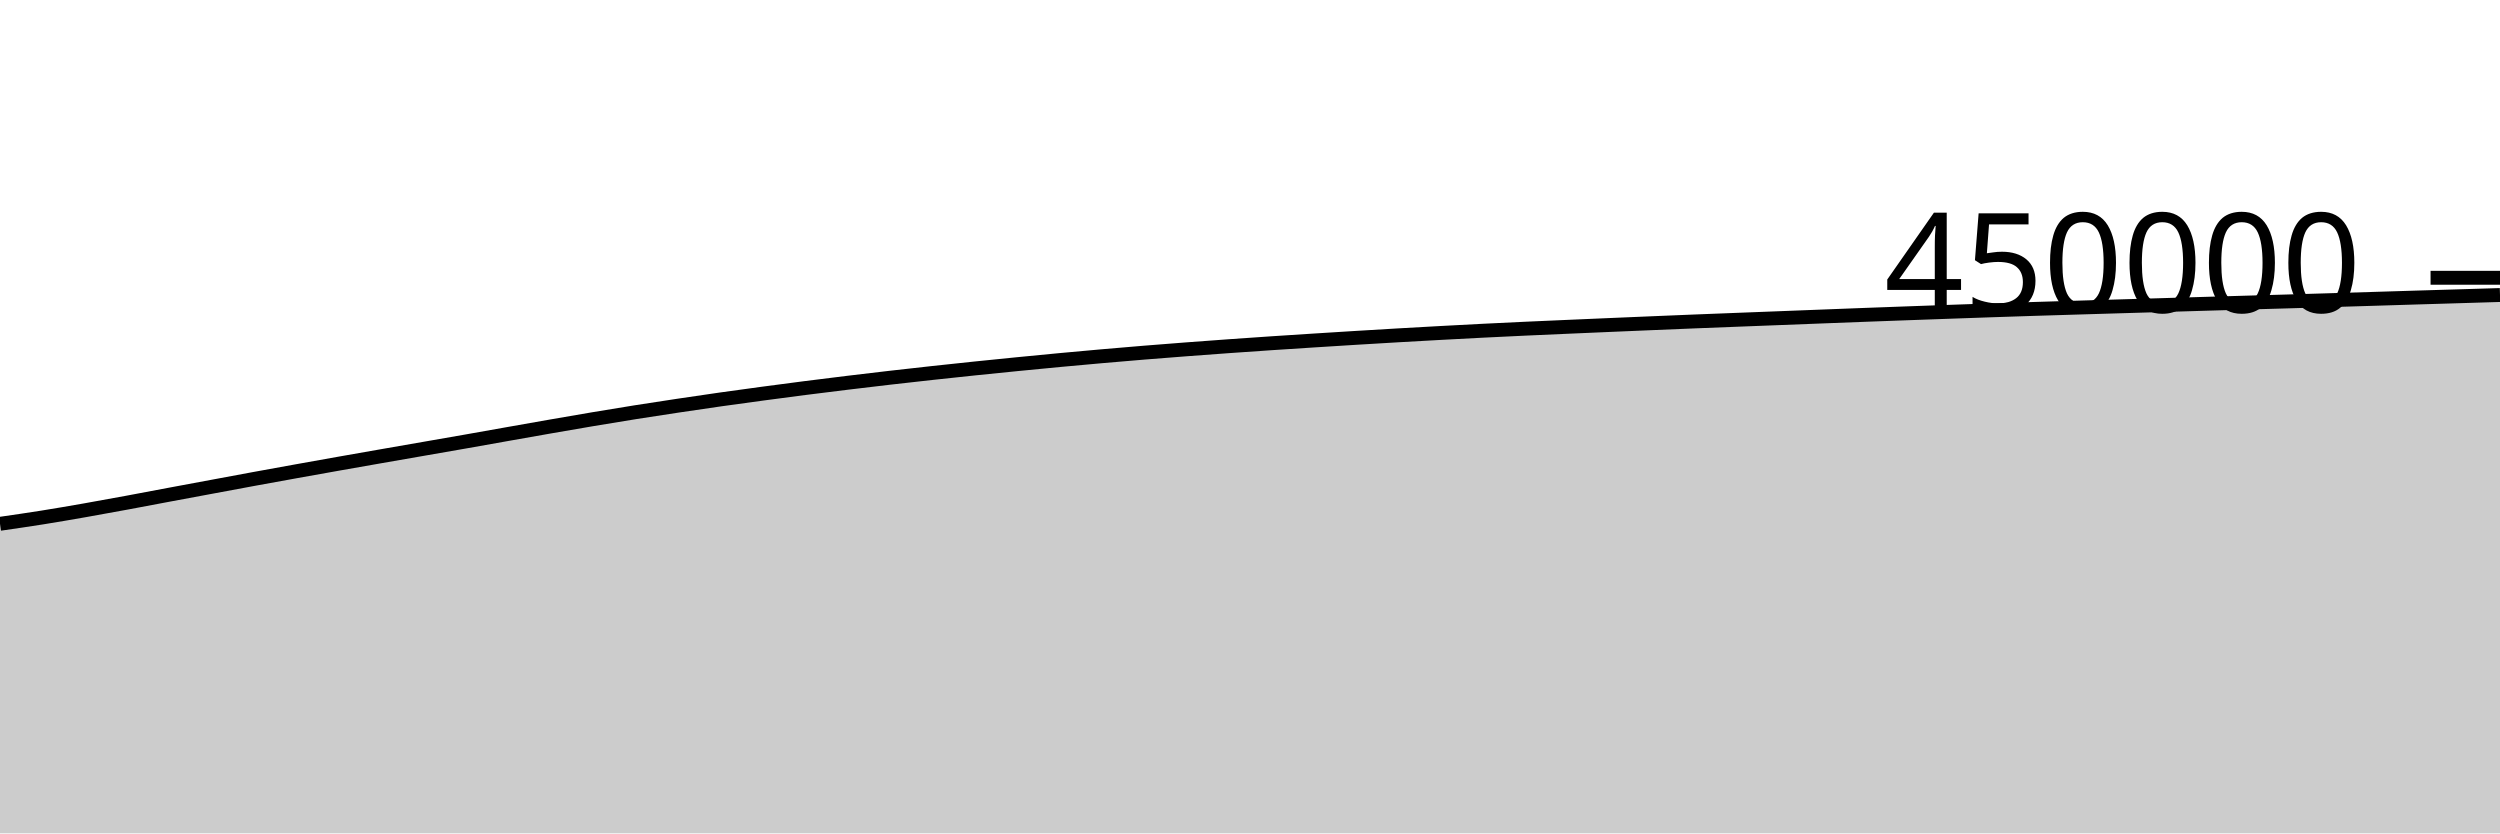
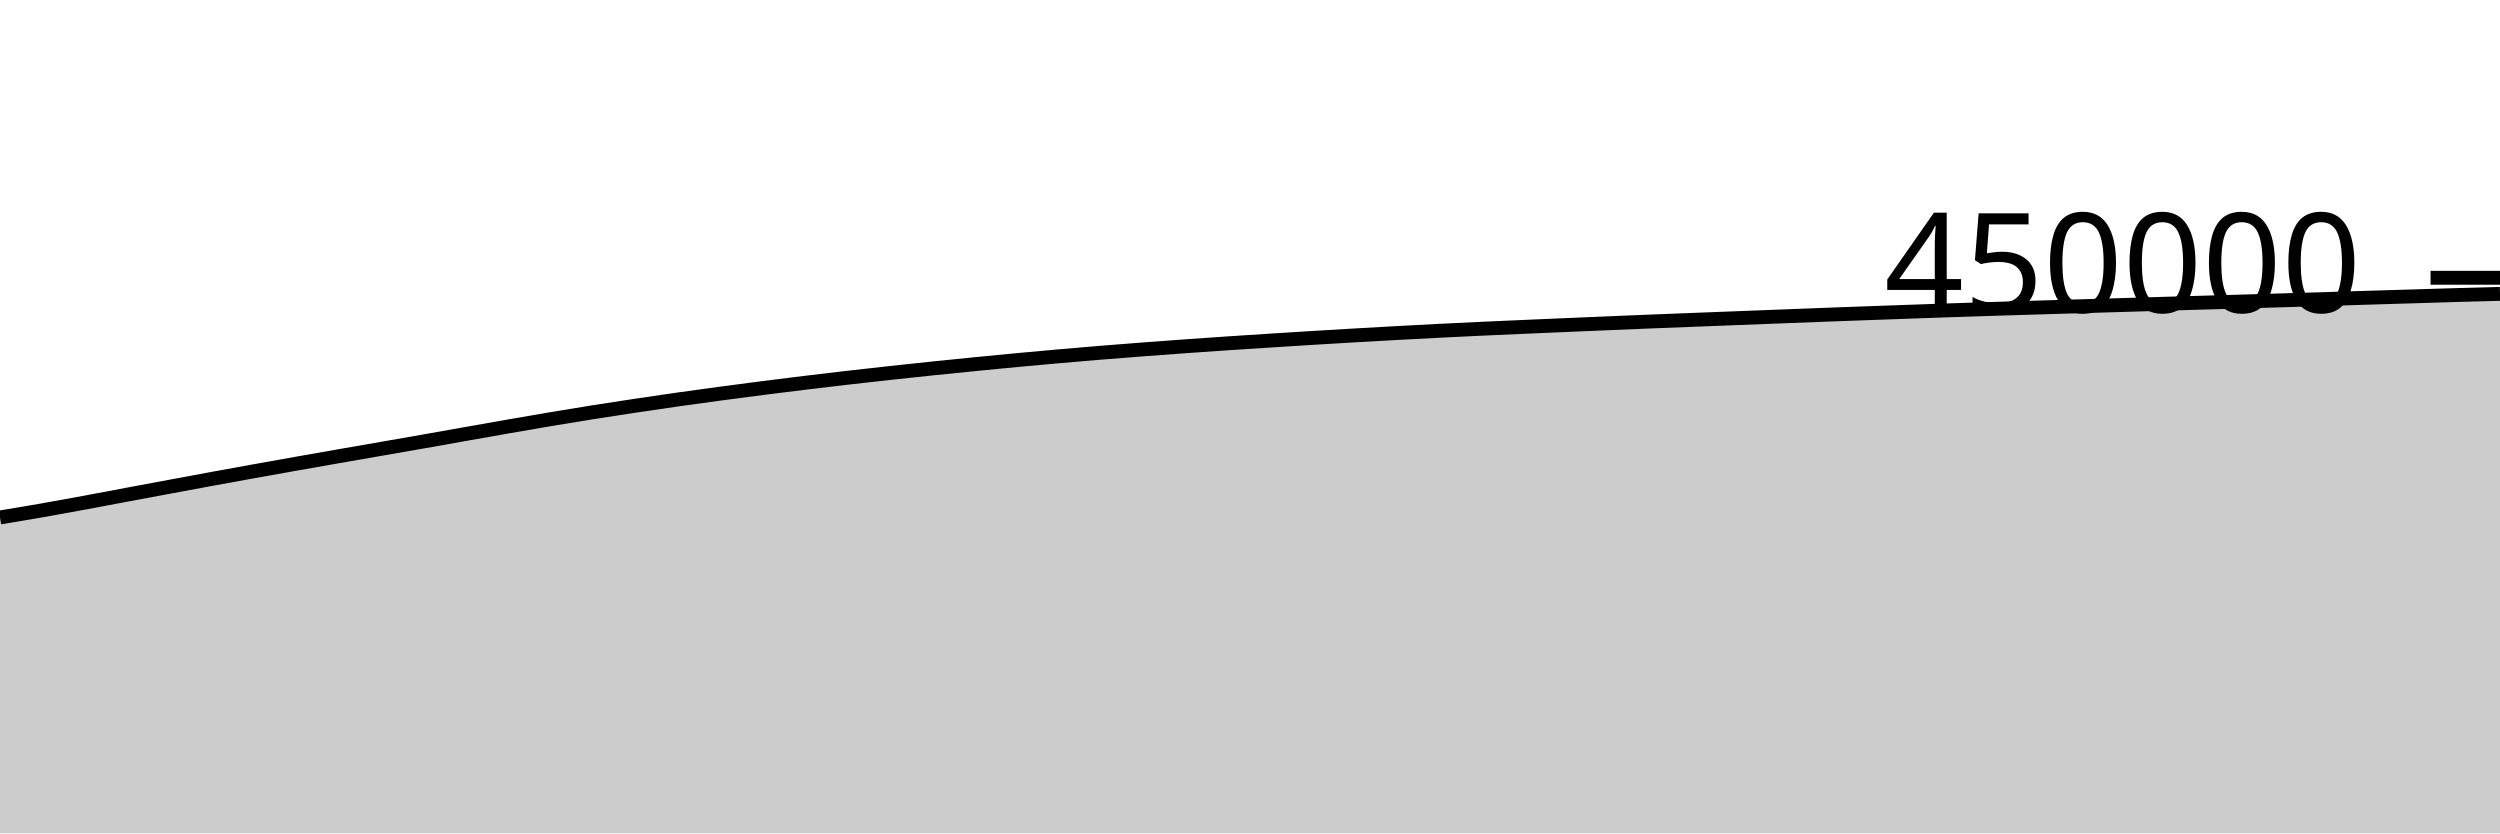
<svg xmlns="http://www.w3.org/2000/svg" viewBox="0 0 180 60">
  <g transform="translate(0,20)">
-     <path class="area" fill="rgba(0, 0, 0, 0.2)" d="M0,17.714C1.017,17.567,2.034,17.42,3.051,17.258C4.068,17.096,5.085,16.92,6.102,16.742C7.119,16.564,8.136,16.376,9.153,16.189C10.169,16.001,11.186,15.806,12.203,15.615C13.22,15.425,14.237,15.236,15.254,15.047C16.271,14.858,17.288,14.667,18.305,14.48C19.322,14.293,20.339,14.109,21.356,13.926C22.373,13.742,23.39,13.561,24.407,13.381C25.424,13.201,26.441,13.023,27.458,12.845C28.475,12.667,29.492,12.491,30.508,12.314C31.525,12.136,32.542,11.961,33.559,11.782C34.576,11.603,35.593,11.42,36.61,11.24C37.627,11.06,38.644,10.879,39.661,10.702C40.678,10.525,41.695,10.347,42.712,10.177C43.729,10.006,44.746,9.839,45.763,9.677C46.78,9.516,47.797,9.361,48.814,9.208C49.831,9.055,50.847,8.905,51.864,8.761C52.881,8.616,53.898,8.478,54.915,8.341C55.932,8.205,56.949,8.071,57.966,7.94C58.983,7.81,60,7.683,61.017,7.56C62.034,7.436,63.051,7.315,64.068,7.198C65.085,7.081,66.102,6.967,67.119,6.856C68.136,6.744,69.153,6.636,70.169,6.531C71.186,6.425,72.203,6.323,73.22,6.222C74.237,6.122,75.254,6.022,76.271,5.927C77.288,5.831,78.305,5.74,79.322,5.65C80.339,5.561,81.356,5.474,82.373,5.391C83.39,5.308,84.407,5.228,85.424,5.151C86.441,5.074,87.458,4.999,88.475,4.926C89.492,4.853,90.508,4.783,91.525,4.715C92.542,4.646,93.559,4.581,94.576,4.517C95.593,4.452,96.61,4.388,97.627,4.326C98.644,4.264,99.661,4.203,100.678,4.144C101.695,4.086,102.712,4.028,103.729,3.973C104.746,3.917,105.763,3.863,106.78,3.812C107.797,3.761,108.814,3.712,109.831,3.665C110.847,3.618,111.864,3.574,112.881,3.53C113.898,3.485,114.915,3.441,115.932,3.398C116.949,3.354,117.966,3.311,118.983,3.269C120,3.227,121.017,3.184,122.034,3.143C123.051,3.103,124.068,3.063,125.085,3.024C126.102,2.984,127.119,2.945,128.136,2.906C129.153,2.866,130.169,2.827,131.186,2.788C132.203,2.748,133.22,2.709,134.237,2.671C135.254,2.633,136.271,2.596,137.288,2.559C138.305,2.522,139.322,2.486,140.339,2.45C141.356,2.414,142.373,2.378,143.39,2.343C144.407,2.309,145.424,2.276,146.441,2.243C147.458,2.211,148.475,2.18,149.492,2.15C150.508,2.119,151.525,2.089,152.542,2.059C153.559,2.029,154.576,1.999,155.593,1.969C156.61,1.938,157.627,1.908,158.644,1.878C159.661,1.849,160.678,1.818,161.695,1.789C162.712,1.76,163.729,1.732,164.746,1.702C165.763,1.672,166.78,1.642,167.797,1.611C168.814,1.58,169.831,1.55,170.847,1.519C171.864,1.488,172.881,1.456,173.898,1.425C174.915,1.394,175.932,1.364,176.949,1.334C177.966,1.303,178.983,1.272,180,1.241L180,40C178.983,40,177.966,40,176.949,40C175.932,40,174.915,40,173.898,40C172.881,40,171.864,40,170.847,40C169.831,40,168.814,40,167.797,40C166.78,40,165.763,40,164.746,40C163.729,40,162.712,40,161.695,40C160.678,40,159.661,40,158.644,40C157.627,40,156.61,40,155.593,40C154.576,40,153.559,40,152.542,40C151.525,40,150.508,40,149.492,40C148.475,40,147.458,40,146.441,40C145.424,40,144.407,40,143.39,40C142.373,40,141.356,40,140.339,40C139.322,40,138.305,40,137.288,40C136.271,40,135.254,40,134.237,40C133.22,40,132.203,40,131.186,40C130.169,40,129.153,40,128.136,40C127.119,40,126.102,40,125.085,40C124.068,40,123.051,40,122.034,40C121.017,40,120,40,118.983,40C117.966,40,116.949,40,115.932,40C114.915,40,113.898,40,112.881,40C111.864,40,110.847,40,109.831,40C108.814,40,107.797,40,106.78,40C105.763,40,104.746,40,103.729,40C102.712,40,101.695,40,100.678,40C99.661,40,98.644,40,97.627,40C96.61,40,95.593,40,94.576,40C93.559,40,92.542,40,91.525,40C90.508,40,89.492,40,88.475,40C87.458,40,86.441,40,85.424,40C84.407,40,83.39,40,82.373,40C81.356,40,80.339,40,79.322,40C78.305,40,77.288,40,76.271,40C75.254,40,74.237,40,73.22,40C72.203,40,71.186,40,70.169,40C69.153,40,68.136,40,67.119,40C66.102,40,65.085,40,64.068,40C63.051,40,62.034,40,61.017,40C60,40,58.983,40,57.966,40C56.949,40,55.932,40,54.915,40C53.898,40,52.881,40,51.864,40C50.847,40,49.831,40,48.814,40C47.797,40,46.78,40,45.763,40C44.746,40,43.729,40,42.712,40C41.695,40,40.678,40,39.661,40C38.644,40,37.627,40,36.61,40C35.593,40,34.576,40,33.559,40C32.542,40,31.525,40,30.508,40C29.492,40,28.475,40,27.458,40C26.441,40,25.424,40,24.407,40C23.39,40,22.373,40,21.356,40C20.339,40,19.322,40,18.305,40C17.288,40,16.271,40,15.254,40C14.237,40,13.22,40,12.203,40C11.186,40,10.169,40,9.153,40C8.136,40,7.119,40,6.102,40C5.085,40,4.068,40,3.051,40C2.034,40,1.017,40,0,40Z" />
-     <path class="line" stroke="black" fill="none" d="M0,17.714C1.017,17.567,2.034,17.42,3.051,17.258C4.068,17.096,5.085,16.92,6.102,16.742C7.119,16.564,8.136,16.376,9.153,16.189C10.169,16.001,11.186,15.806,12.203,15.615C13.22,15.425,14.237,15.236,15.254,15.047C16.271,14.858,17.288,14.667,18.305,14.48C19.322,14.293,20.339,14.109,21.356,13.926C22.373,13.742,23.39,13.561,24.407,13.381C25.424,13.201,26.441,13.023,27.458,12.845C28.475,12.667,29.492,12.491,30.508,12.314C31.525,12.136,32.542,11.961,33.559,11.782C34.576,11.603,35.593,11.42,36.61,11.24C37.627,11.06,38.644,10.879,39.661,10.702C40.678,10.525,41.695,10.347,42.712,10.177C43.729,10.006,44.746,9.839,45.763,9.677C46.78,9.516,47.797,9.361,48.814,9.208C49.831,9.055,50.847,8.905,51.864,8.761C52.881,8.616,53.898,8.478,54.915,8.341C55.932,8.205,56.949,8.071,57.966,7.94C58.983,7.81,60,7.683,61.017,7.56C62.034,7.436,63.051,7.315,64.068,7.198C65.085,7.081,66.102,6.967,67.119,6.856C68.136,6.744,69.153,6.636,70.169,6.531C71.186,6.425,72.203,6.323,73.22,6.222C74.237,6.122,75.254,6.022,76.271,5.927C77.288,5.831,78.305,5.74,79.322,5.65C80.339,5.561,81.356,5.474,82.373,5.391C83.39,5.308,84.407,5.228,85.424,5.151C86.441,5.074,87.458,4.999,88.475,4.926C89.492,4.853,90.508,4.783,91.525,4.715C92.542,4.646,93.559,4.581,94.576,4.517C95.593,4.452,96.61,4.388,97.627,4.326C98.644,4.264,99.661,4.203,100.678,4.144C101.695,4.086,102.712,4.028,103.729,3.973C104.746,3.917,105.763,3.863,106.78,3.812C107.797,3.761,108.814,3.712,109.831,3.665C110.847,3.618,111.864,3.574,112.881,3.53C113.898,3.485,114.915,3.441,115.932,3.398C116.949,3.354,117.966,3.311,118.983,3.269C120,3.227,121.017,3.184,122.034,3.143C123.051,3.103,124.068,3.063,125.085,3.024C126.102,2.984,127.119,2.945,128.136,2.906C129.153,2.866,130.169,2.827,131.186,2.788C132.203,2.748,133.22,2.709,134.237,2.671C135.254,2.633,136.271,2.596,137.288,2.559C138.305,2.522,139.322,2.486,140.339,2.45C141.356,2.414,142.373,2.378,143.39,2.343C144.407,2.309,145.424,2.276,146.441,2.243C147.458,2.211,148.475,2.18,149.492,2.15C150.508,2.119,151.525,2.089,152.542,2.059C153.559,2.029,154.576,1.999,155.593,1.969C156.61,1.938,157.627,1.908,158.644,1.878C159.661,1.849,160.678,1.818,161.695,1.789C162.712,1.76,163.729,1.732,164.746,1.702C165.763,1.672,166.78,1.642,167.797,1.611C168.814,1.58,169.831,1.55,170.847,1.519C171.864,1.488,172.881,1.456,173.898,1.425C174.915,1.394,175.932,1.364,176.949,1.334C177.966,1.303,178.983,1.272,180,1.241" />
+     <path class="area" fill="rgba(0, 0, 0, 0.2)" d="M0,17.258C1.017,17.089,2.034,16.92,3.051,16.742C4.068,16.564,5.085,16.376,6.102,16.189C7.119,16.001,8.136,15.806,9.153,15.615C10.169,15.425,11.186,15.236,12.203,15.047C13.22,14.858,14.237,14.667,15.254,14.48C16.271,14.293,17.288,14.109,18.305,13.926C19.322,13.742,20.339,13.561,21.356,13.381C22.373,13.201,23.39,13.023,24.407,12.845C25.424,12.667,26.441,12.491,27.458,12.314C28.475,12.136,29.492,11.961,30.508,11.782C31.525,11.603,32.542,11.42,33.559,11.24C34.576,11.06,35.593,10.879,36.61,10.702C37.627,10.525,38.644,10.347,39.661,10.177C40.678,10.006,41.695,9.839,42.712,9.677C43.729,9.516,44.746,9.361,45.763,9.208C46.78,9.055,47.797,8.905,48.814,8.761C49.831,8.616,50.847,8.478,51.864,8.341C52.881,8.205,53.898,8.071,54.915,7.94C55.932,7.81,56.949,7.683,57.966,7.56C58.983,7.436,60,7.315,61.017,7.198C62.034,7.081,63.051,6.967,64.068,6.856C65.085,6.744,66.102,6.636,67.119,6.531C68.136,6.425,69.153,6.323,70.169,6.222C71.186,6.122,72.203,6.022,73.22,5.927C74.237,5.831,75.254,5.74,76.271,5.65C77.288,5.561,78.305,5.474,79.322,5.391C80.339,5.308,81.356,5.228,82.373,5.151C83.39,5.074,84.407,4.999,85.424,4.926C86.441,4.853,87.458,4.783,88.475,4.715C89.492,4.646,90.508,4.581,91.525,4.517C92.542,4.452,93.559,4.388,94.576,4.326C95.593,4.264,96.61,4.203,97.627,4.144C98.644,4.086,99.661,4.028,100.678,3.973C101.695,3.917,102.712,3.863,103.729,3.812C104.746,3.761,105.763,3.712,106.78,3.665C107.797,3.618,108.814,3.574,109.831,3.53C110.847,3.485,111.864,3.441,112.881,3.398C113.898,3.354,114.915,3.311,115.932,3.269C116.949,3.227,117.966,3.184,118.983,3.143C120,3.103,121.017,3.063,122.034,3.024C123.051,2.984,124.068,2.945,125.085,2.906C126.102,2.866,127.119,2.827,128.136,2.788C129.153,2.748,130.169,2.709,131.186,2.671C132.203,2.633,133.22,2.596,134.237,2.559C135.254,2.522,136.271,2.486,137.288,2.45C138.305,2.414,139.322,2.378,140.339,2.343C141.356,2.309,142.373,2.276,143.39,2.243C144.407,2.211,145.424,2.18,146.441,2.15C147.458,2.119,148.475,2.089,149.492,2.059C150.508,2.029,151.525,1.999,152.542,1.969C153.559,1.938,154.576,1.908,155.593,1.878C156.61,1.849,157.627,1.818,158.644,1.789C159.661,1.76,160.678,1.732,161.695,1.702C162.712,1.672,163.729,1.642,164.746,1.611C165.763,1.58,166.78,1.55,167.797,1.519C168.814,1.488,169.831,1.456,170.847,1.425C171.864,1.394,172.881,1.364,173.898,1.334C174.915,1.303,175.932,1.271,176.949,1.241C177.966,1.212,178.983,1.185,180,1.158L180,40C178.983,40,177.966,40,176.949,40C175.932,40,174.915,40,173.898,40C172.881,40,171.864,40,170.847,40C169.831,40,168.814,40,167.797,40C166.78,40,165.763,40,164.746,40C163.729,40,162.712,40,161.695,40C160.678,40,159.661,40,158.644,40C157.627,40,156.61,40,155.593,40C154.576,40,153.559,40,152.542,40C151.525,40,150.508,40,149.492,40C148.475,40,147.458,40,146.441,40C145.424,40,144.407,40,143.39,40C142.373,40,141.356,40,140.339,40C139.322,40,138.305,40,137.288,40C136.271,40,135.254,40,134.237,40C133.22,40,132.203,40,131.186,40C130.169,40,129.153,40,128.136,40C127.119,40,126.102,40,125.085,40C124.068,40,123.051,40,122.034,40C121.017,40,120,40,118.983,40C117.966,40,116.949,40,115.932,40C114.915,40,113.898,40,112.881,40C111.864,40,110.847,40,109.831,40C108.814,40,107.797,40,106.78,40C105.763,40,104.746,40,103.729,40C102.712,40,101.695,40,100.678,40C99.661,40,98.644,40,97.627,40C96.61,40,95.593,40,94.576,40C93.559,40,92.542,40,91.525,40C90.508,40,89.492,40,88.475,40C87.458,40,86.441,40,85.424,40C84.407,40,83.39,40,82.373,40C81.356,40,80.339,40,79.322,40C78.305,40,77.288,40,76.271,40C75.254,40,74.237,40,73.22,40C72.203,40,71.186,40,70.169,40C69.153,40,68.136,40,67.119,40C66.102,40,65.085,40,64.068,40C63.051,40,62.034,40,61.017,40C60,40,58.983,40,57.966,40C56.949,40,55.932,40,54.915,40C53.898,40,52.881,40,51.864,40C50.847,40,49.831,40,48.814,40C47.797,40,46.78,40,45.763,40C44.746,40,43.729,40,42.712,40C41.695,40,40.678,40,39.661,40C38.644,40,37.627,40,36.61,40C35.593,40,34.576,40,33.559,40C32.542,40,31.525,40,30.508,40C29.492,40,28.475,40,27.458,40C26.441,40,25.424,40,24.407,40C23.39,40,22.373,40,21.356,40C20.339,40,19.322,40,18.305,40C17.288,40,16.271,40,15.254,40C14.237,40,13.22,40,12.203,40C11.186,40,10.169,40,9.153,40C8.136,40,7.119,40,6.102,40C5.085,40,4.068,40,3.051,40C2.034,40,1.017,40,0,40Z" />
+     <path class="line" stroke="black" fill="none" d="M0,17.258C1.017,17.089,2.034,16.92,3.051,16.742C4.068,16.564,5.085,16.376,6.102,16.189C7.119,16.001,8.136,15.806,9.153,15.615C10.169,15.425,11.186,15.236,12.203,15.047C13.22,14.858,14.237,14.667,15.254,14.48C16.271,14.293,17.288,14.109,18.305,13.926C19.322,13.742,20.339,13.561,21.356,13.381C22.373,13.201,23.39,13.023,24.407,12.845C25.424,12.667,26.441,12.491,27.458,12.314C28.475,12.136,29.492,11.961,30.508,11.782C31.525,11.603,32.542,11.42,33.559,11.24C34.576,11.06,35.593,10.879,36.61,10.702C37.627,10.525,38.644,10.347,39.661,10.177C40.678,10.006,41.695,9.839,42.712,9.677C43.729,9.516,44.746,9.361,45.763,9.208C46.78,9.055,47.797,8.905,48.814,8.761C49.831,8.616,50.847,8.478,51.864,8.341C52.881,8.205,53.898,8.071,54.915,7.94C55.932,7.81,56.949,7.683,57.966,7.56C58.983,7.436,60,7.315,61.017,7.198C62.034,7.081,63.051,6.967,64.068,6.856C65.085,6.744,66.102,6.636,67.119,6.531C68.136,6.425,69.153,6.323,70.169,6.222C71.186,6.122,72.203,6.022,73.22,5.927C74.237,5.831,75.254,5.74,76.271,5.65C77.288,5.561,78.305,5.474,79.322,5.391C80.339,5.308,81.356,5.228,82.373,5.151C83.39,5.074,84.407,4.999,85.424,4.926C86.441,4.853,87.458,4.783,88.475,4.715C89.492,4.646,90.508,4.581,91.525,4.517C92.542,4.452,93.559,4.388,94.576,4.326C95.593,4.264,96.61,4.203,97.627,4.144C98.644,4.086,99.661,4.028,100.678,3.973C101.695,3.917,102.712,3.863,103.729,3.812C104.746,3.761,105.763,3.712,106.78,3.665C107.797,3.618,108.814,3.574,109.831,3.53C110.847,3.485,111.864,3.441,112.881,3.398C113.898,3.354,114.915,3.311,115.932,3.269C116.949,3.227,117.966,3.184,118.983,3.143C120,3.103,121.017,3.063,122.034,3.024C123.051,2.984,124.068,2.945,125.085,2.906C126.102,2.866,127.119,2.827,128.136,2.788C129.153,2.748,130.169,2.709,131.186,2.671C132.203,2.633,133.22,2.596,134.237,2.559C135.254,2.522,136.271,2.486,137.288,2.45C138.305,2.414,139.322,2.378,140.339,2.343C141.356,2.309,142.373,2.276,143.39,2.243C144.407,2.211,145.424,2.18,146.441,2.15C147.458,2.119,148.475,2.089,149.492,2.059C150.508,2.029,151.525,1.999,152.542,1.969C153.559,1.938,154.576,1.908,155.593,1.878C156.61,1.849,157.627,1.818,158.644,1.789C159.661,1.76,160.678,1.732,161.695,1.702C162.712,1.672,163.729,1.642,164.746,1.611C165.763,1.58,166.78,1.55,167.797,1.519C168.814,1.488,169.831,1.456,170.847,1.425C171.864,1.394,172.881,1.364,173.898,1.334C174.915,1.303,175.932,1.271,176.949,1.241C177.966,1.212,178.983,1.185,180,1.158" />
    <path class="axis-ceiling" stroke-width="1" stroke="black" fill="none" d="M175,0L180,0" />
    <text class="axis-ceiling-label" font-family="sans-serif" text-anchor="end" font-size="10px" x="170" y="2.5">450000</text>
  </g>
</svg>
